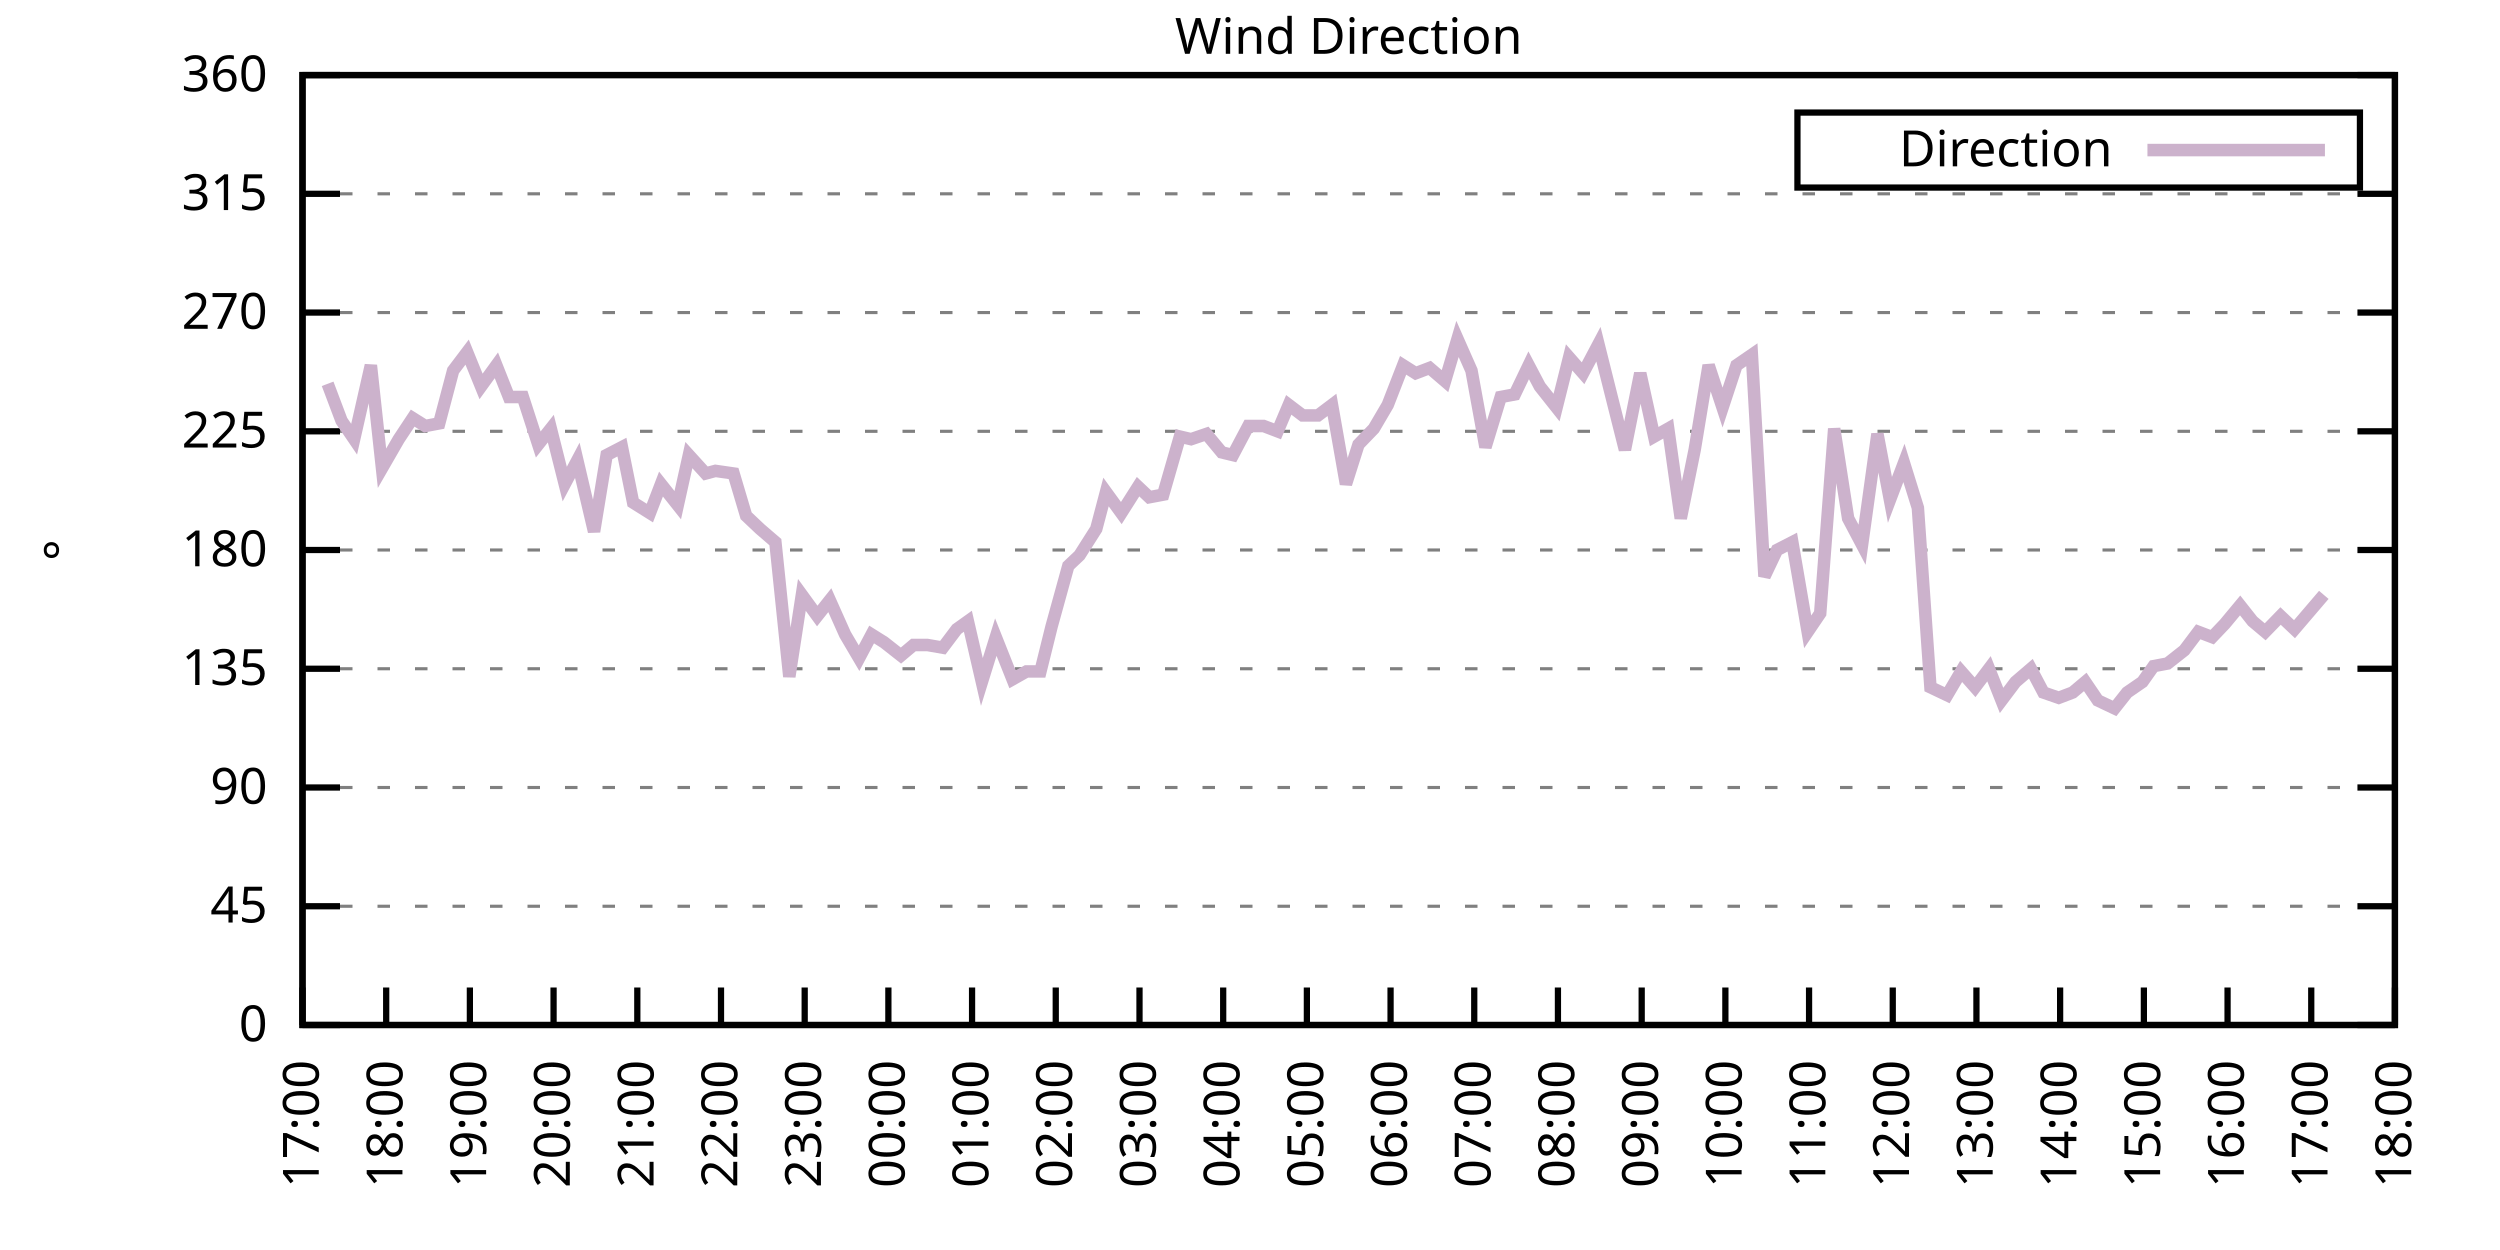
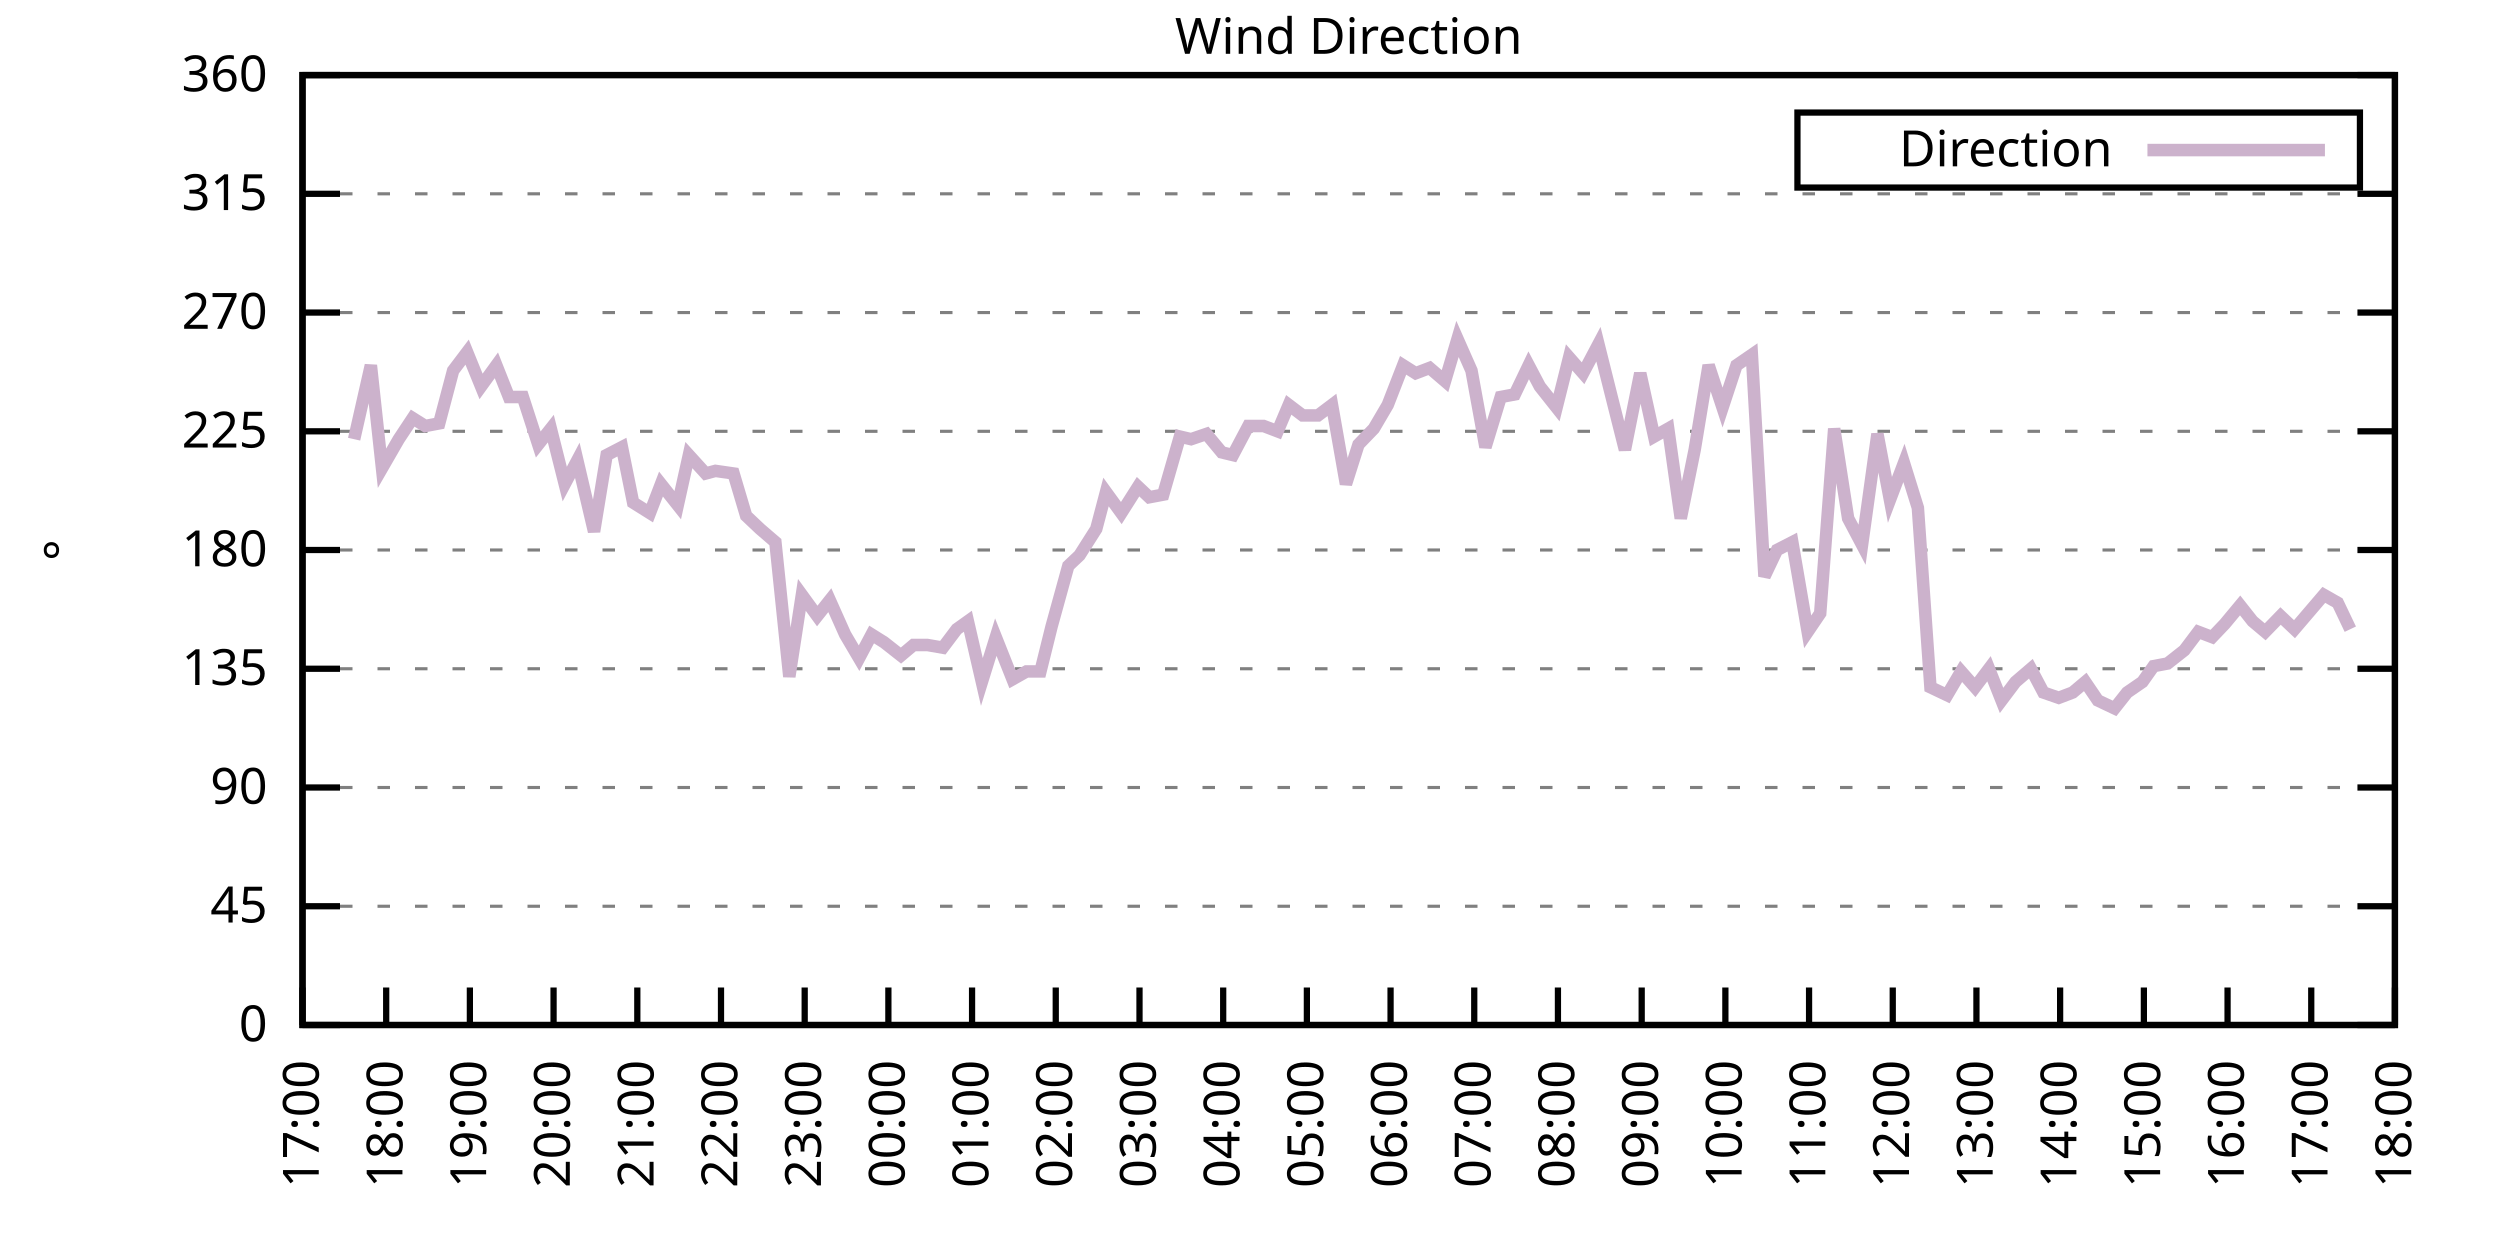
<svg xmlns="http://www.w3.org/2000/svg" xmlns:xlink="http://www.w3.org/1999/xlink" width="400" height="200" viewBox="0 0 400 200">
  <g id="gnuplot_canvas">
    <rect x="0" y="0" width="400" height="200" fill="none" />
    <defs>
      <circle id="gpDot" r="0.5" stroke-width="0.5" stroke="currentColor" />
      <path id="gpPt0" stroke-width="0.333" stroke="currentColor" d="M-1,0 h2 M0,-1 v2" />
      <path id="gpPt1" stroke-width="0.333" stroke="currentColor" d="M-1,-1 L1,1 M1,-1 L-1,1" />
      <path id="gpPt2" stroke-width="0.333" stroke="currentColor" d="M-1,0 L1,0 M0,-1 L0,1 M-1,-1 L1,1 M-1,1 L1,-1" />
      <rect id="gpPt3" stroke-width="0.333" stroke="currentColor" x="-1" y="-1" width="2" height="2" />
      <rect id="gpPt4" stroke-width="0.333" stroke="currentColor" fill="currentColor" x="-1" y="-1" width="2" height="2" />
      <circle id="gpPt5" stroke-width="0.333" stroke="currentColor" cx="0" cy="0" r="1" />
      <use xlink:href="#gpPt5" id="gpPt6" fill="currentColor" stroke="none" />
      <path id="gpPt7" stroke-width="0.333" stroke="currentColor" d="M0,-1.33 L-1.33,0.67 L1.33,0.67 z" />
      <use xlink:href="#gpPt7" id="gpPt8" fill="currentColor" stroke="none" />
      <use xlink:href="#gpPt7" id="gpPt9" stroke="currentColor" transform="rotate(180)" />
      <use xlink:href="#gpPt9" id="gpPt10" fill="currentColor" stroke="none" />
      <use xlink:href="#gpPt3" id="gpPt11" stroke="currentColor" transform="rotate(45)" />
      <use xlink:href="#gpPt11" id="gpPt12" fill="currentColor" stroke="none" />
      <path id="gpPt13" stroke-width="0.333" stroke="currentColor" d="M0,1.330 L1.265,0.411 L0.782,-1.067 L-0.782,-1.076 L-1.265,0.411 z" />
      <use xlink:href="#gpPt13" id="gpPt14" fill="currentColor" stroke="none" />
      <filter id="textbox" filterUnits="objectBoundingBox" x="0" y="0" height="1" width="1">
        <feFlood flood-color="white" flood-opacity="1" result="bgnd" />
        <feComposite in="SourceGraphic" in2="bgnd" operator="atop" />
      </filter>
      <filter id="greybox" filterUnits="objectBoundingBox" x="0" y="0" height="1" width="1">
        <feFlood flood-color="lightgrey" flood-opacity="1" result="grey" />
        <feComposite in="SourceGraphic" in2="grey" operator="atop" />
      </filter>
    </defs>
    <g fill="none" color="white" stroke="currentColor" stroke-width="1.00" stroke-linecap="butt" stroke-linejoin="miter">
</g>
    <g fill="none" color="black" stroke="currentColor" stroke-width="1.00" stroke-linecap="butt" stroke-linejoin="miter">
      <g stroke="none" shape-rendering="crispEdges">
        <polygon fill="rgb(255, 255, 255)" points="48.40,164.00 383.18,164.00 383.18,12.02 48.40,12.02 " />
      </g>
    </g>
    <g fill="none" color="black" stroke="currentColor" stroke-width="1.00" stroke-linecap="butt" stroke-linejoin="miter">
</g>
    <g fill="none" color="black" stroke="black" stroke-width="0.50" stroke-linecap="butt" stroke-linejoin="miter">
</g>
    <g fill="none" color="gray" stroke="currentColor" stroke-width="0.50" stroke-linecap="butt" stroke-linejoin="miter">
      <path stroke="gray" stroke-dasharray="2,4" class="gridline" d="M48.40,164.00 L383.19,164.00  " />
    </g>
    <g fill="none" color="gray" stroke="gray" stroke-width="1.00" stroke-linecap="butt" stroke-linejoin="miter">
</g>
    <g fill="none" color="black" stroke="currentColor" stroke-width="1.00" stroke-linecap="butt" stroke-linejoin="miter">
      <path stroke="black" d="M48.40,164.00 L54.40,164.00 M383.19,164.00 L377.19,164.00  " />
      <g transform="translate(42.80,166.60)" stroke="none" fill="black" font-family="Sans" font-size="8.00" text-anchor="end">
        <text>
          <tspan font-family="Sans"> 0</tspan>
        </text>
      </g>
    </g>
    <g fill="none" color="black" stroke="currentColor" stroke-width="1.00" stroke-linecap="butt" stroke-linejoin="miter">
</g>
    <g fill="none" color="black" stroke="black" stroke-width="0.50" stroke-linecap="butt" stroke-linejoin="miter">
</g>
    <g fill="none" color="gray" stroke="currentColor" stroke-width="0.50" stroke-linecap="butt" stroke-linejoin="miter">
      <path stroke="gray" stroke-dasharray="2,4" class="gridline" d="M48.40,145.00 L383.19,145.00  " />
    </g>
    <g fill="none" color="gray" stroke="gray" stroke-width="1.00" stroke-linecap="butt" stroke-linejoin="miter">
</g>
    <g fill="none" color="black" stroke="currentColor" stroke-width="1.00" stroke-linecap="butt" stroke-linejoin="miter">
      <path stroke="black" d="M48.40,145.00 L54.40,145.00 M383.19,145.00 L377.19,145.00  " />
      <g transform="translate(42.80,147.60)" stroke="none" fill="black" font-family="Sans" font-size="8.00" text-anchor="end">
        <text>
          <tspan font-family="Sans"> 45</tspan>
        </text>
      </g>
    </g>
    <g fill="none" color="black" stroke="currentColor" stroke-width="1.00" stroke-linecap="butt" stroke-linejoin="miter">
</g>
    <g fill="none" color="black" stroke="black" stroke-width="0.50" stroke-linecap="butt" stroke-linejoin="miter">
</g>
    <g fill="none" color="gray" stroke="currentColor" stroke-width="0.50" stroke-linecap="butt" stroke-linejoin="miter">
      <path stroke="gray" stroke-dasharray="2,4" class="gridline" d="M48.40,126.00 L383.19,126.00  " />
    </g>
    <g fill="none" color="gray" stroke="gray" stroke-width="1.00" stroke-linecap="butt" stroke-linejoin="miter">
</g>
    <g fill="none" color="black" stroke="currentColor" stroke-width="1.00" stroke-linecap="butt" stroke-linejoin="miter">
      <path stroke="black" d="M48.40,126.00 L54.40,126.00 M383.19,126.00 L377.19,126.00  " />
      <g transform="translate(42.80,128.60)" stroke="none" fill="black" font-family="Sans" font-size="8.00" text-anchor="end">
        <text>
          <tspan font-family="Sans"> 90</tspan>
        </text>
      </g>
    </g>
    <g fill="none" color="black" stroke="currentColor" stroke-width="1.00" stroke-linecap="butt" stroke-linejoin="miter">
</g>
    <g fill="none" color="black" stroke="black" stroke-width="0.50" stroke-linecap="butt" stroke-linejoin="miter">
</g>
    <g fill="none" color="gray" stroke="currentColor" stroke-width="0.50" stroke-linecap="butt" stroke-linejoin="miter">
      <path stroke="gray" stroke-dasharray="2,4" class="gridline" d="M48.40,107.00 L383.19,107.00  " />
    </g>
    <g fill="none" color="gray" stroke="gray" stroke-width="1.00" stroke-linecap="butt" stroke-linejoin="miter">
</g>
    <g fill="none" color="black" stroke="currentColor" stroke-width="1.00" stroke-linecap="butt" stroke-linejoin="miter">
      <path stroke="black" d="M48.40,107.00 L54.40,107.00 M383.19,107.00 L377.19,107.00  " />
      <g transform="translate(42.80,109.60)" stroke="none" fill="black" font-family="Sans" font-size="8.00" text-anchor="end">
        <text>
          <tspan font-family="Sans"> 135</tspan>
        </text>
      </g>
    </g>
    <g fill="none" color="black" stroke="currentColor" stroke-width="1.00" stroke-linecap="butt" stroke-linejoin="miter">
</g>
    <g fill="none" color="black" stroke="black" stroke-width="0.50" stroke-linecap="butt" stroke-linejoin="miter">
</g>
    <g fill="none" color="gray" stroke="currentColor" stroke-width="0.50" stroke-linecap="butt" stroke-linejoin="miter">
      <path stroke="gray" stroke-dasharray="2,4" class="gridline" d="M48.40,88.00 L383.19,88.00  " />
    </g>
    <g fill="none" color="gray" stroke="gray" stroke-width="1.00" stroke-linecap="butt" stroke-linejoin="miter">
</g>
    <g fill="none" color="black" stroke="currentColor" stroke-width="1.00" stroke-linecap="butt" stroke-linejoin="miter">
      <path stroke="black" d="M48.40,88.00 L54.40,88.00 M383.19,88.00 L377.19,88.00  " />
      <g transform="translate(42.80,90.60)" stroke="none" fill="black" font-family="Sans" font-size="8.00" text-anchor="end">
        <text>
          <tspan font-family="Sans"> 180</tspan>
        </text>
      </g>
    </g>
    <g fill="none" color="black" stroke="currentColor" stroke-width="1.00" stroke-linecap="butt" stroke-linejoin="miter">
</g>
    <g fill="none" color="black" stroke="black" stroke-width="0.50" stroke-linecap="butt" stroke-linejoin="miter">
</g>
    <g fill="none" color="gray" stroke="currentColor" stroke-width="0.50" stroke-linecap="butt" stroke-linejoin="miter">
      <path stroke="gray" stroke-dasharray="2,4" class="gridline" d="M48.40,69.01 L383.19,69.01  " />
    </g>
    <g fill="none" color="gray" stroke="gray" stroke-width="1.00" stroke-linecap="butt" stroke-linejoin="miter">
</g>
    <g fill="none" color="black" stroke="currentColor" stroke-width="1.00" stroke-linecap="butt" stroke-linejoin="miter">
      <path stroke="black" d="M48.40,69.01 L54.40,69.01 M383.19,69.01 L377.19,69.01  " />
      <g transform="translate(42.80,71.61)" stroke="none" fill="black" font-family="Sans" font-size="8.00" text-anchor="end">
        <text>
          <tspan font-family="Sans"> 225</tspan>
        </text>
      </g>
    </g>
    <g fill="none" color="black" stroke="currentColor" stroke-width="1.00" stroke-linecap="butt" stroke-linejoin="miter">
</g>
    <g fill="none" color="black" stroke="black" stroke-width="0.50" stroke-linecap="butt" stroke-linejoin="miter">
</g>
    <g fill="none" color="gray" stroke="currentColor" stroke-width="0.50" stroke-linecap="butt" stroke-linejoin="miter">
      <path stroke="gray" stroke-dasharray="2,4" class="gridline" d="M48.40,50.01 L383.19,50.01  " />
    </g>
    <g fill="none" color="gray" stroke="gray" stroke-width="1.00" stroke-linecap="butt" stroke-linejoin="miter">
</g>
    <g fill="none" color="black" stroke="currentColor" stroke-width="1.00" stroke-linecap="butt" stroke-linejoin="miter">
      <path stroke="black" d="M48.40,50.01 L54.40,50.01 M383.19,50.01 L377.19,50.01  " />
      <g transform="translate(42.80,52.61)" stroke="none" fill="black" font-family="Sans" font-size="8.00" text-anchor="end">
        <text>
          <tspan font-family="Sans"> 270</tspan>
        </text>
      </g>
    </g>
    <g fill="none" color="black" stroke="currentColor" stroke-width="1.00" stroke-linecap="butt" stroke-linejoin="miter">
</g>
    <g fill="none" color="black" stroke="black" stroke-width="0.50" stroke-linecap="butt" stroke-linejoin="miter">
</g>
    <g fill="none" color="gray" stroke="currentColor" stroke-width="0.50" stroke-linecap="butt" stroke-linejoin="miter">
      <path stroke="gray" stroke-dasharray="2,4" class="gridline" d="M48.40,31.01 L383.19,31.01  " />
    </g>
    <g fill="none" color="gray" stroke="gray" stroke-width="1.00" stroke-linecap="butt" stroke-linejoin="miter">
</g>
    <g fill="none" color="black" stroke="currentColor" stroke-width="1.00" stroke-linecap="butt" stroke-linejoin="miter">
      <path stroke="black" d="M48.40,31.01 L54.40,31.01 M383.19,31.01 L377.19,31.01  " />
      <g transform="translate(42.80,33.61)" stroke="none" fill="black" font-family="Sans" font-size="8.00" text-anchor="end">
        <text>
          <tspan font-family="Sans"> 315</tspan>
        </text>
      </g>
    </g>
    <g fill="none" color="black" stroke="currentColor" stroke-width="1.00" stroke-linecap="butt" stroke-linejoin="miter">
</g>
    <g fill="none" color="black" stroke="black" stroke-width="0.50" stroke-linecap="butt" stroke-linejoin="miter">
</g>
    <g fill="none" color="gray" stroke="currentColor" stroke-width="0.50" stroke-linecap="butt" stroke-linejoin="miter">
      <path stroke="gray" stroke-dasharray="2,4" class="gridline" d="M48.40,12.01 L383.19,12.01  " />
    </g>
    <g fill="none" color="gray" stroke="gray" stroke-width="1.00" stroke-linecap="butt" stroke-linejoin="miter">
</g>
    <g fill="none" color="black" stroke="currentColor" stroke-width="1.00" stroke-linecap="butt" stroke-linejoin="miter">
      <path stroke="black" d="M48.40,12.01 L54.40,12.01 M383.19,12.01 L377.19,12.01  " />
      <g transform="translate(42.80,14.61)" stroke="none" fill="black" font-family="Sans" font-size="8.00" text-anchor="end">
        <text>
          <tspan font-family="Sans"> 360</tspan>
        </text>
      </g>
    </g>
    <g fill="none" color="black" stroke="currentColor" stroke-width="1.00" stroke-linecap="butt" stroke-linejoin="miter">
      <path stroke="black" d="M48.40,164.00 L48.40,158.00  " />
      <g transform="translate(51.00,169.60) rotate(270.00)" stroke="none" fill="black" font-family="Sans" font-size="8.00" text-anchor="end">
        <text>
          <tspan font-family="Sans">17:00</tspan>
        </text>
      </g>
    </g>
    <g fill="none" color="black" stroke="currentColor" stroke-width="1.00" stroke-linecap="butt" stroke-linejoin="miter">
      <path stroke="black" d="M61.79,164.00 L61.79,158.00  " />
      <g transform="translate(64.39,169.60) rotate(270.00)" stroke="none" fill="black" font-family="Sans" font-size="8.00" text-anchor="end">
        <text>
          <tspan font-family="Sans">18:00</tspan>
        </text>
      </g>
    </g>
    <g fill="none" color="black" stroke="currentColor" stroke-width="1.00" stroke-linecap="butt" stroke-linejoin="miter">
      <path stroke="black" d="M75.18,164.00 L75.18,158.00  " />
      <g transform="translate(77.78,169.60) rotate(270.00)" stroke="none" fill="black" font-family="Sans" font-size="8.00" text-anchor="end">
        <text>
          <tspan font-family="Sans">19:00</tspan>
        </text>
      </g>
    </g>
    <g fill="none" color="black" stroke="currentColor" stroke-width="1.00" stroke-linecap="butt" stroke-linejoin="miter">
      <path stroke="black" d="M88.57,164.00 L88.57,158.00  " />
      <g transform="translate(91.17,169.60) rotate(270.00)" stroke="none" fill="black" font-family="Sans" font-size="8.00" text-anchor="end">
        <text>
          <tspan font-family="Sans">20:00</tspan>
        </text>
      </g>
    </g>
    <g fill="none" color="black" stroke="currentColor" stroke-width="1.00" stroke-linecap="butt" stroke-linejoin="miter">
      <path stroke="black" d="M101.97,164.00 L101.97,158.00  " />
      <g transform="translate(104.57,169.60) rotate(270.00)" stroke="none" fill="black" font-family="Sans" font-size="8.00" text-anchor="end">
        <text>
          <tspan font-family="Sans">21:00</tspan>
        </text>
      </g>
    </g>
    <g fill="none" color="black" stroke="currentColor" stroke-width="1.00" stroke-linecap="butt" stroke-linejoin="miter">
      <path stroke="black" d="M115.36,164.00 L115.36,158.00  " />
      <g transform="translate(117.96,169.60) rotate(270.00)" stroke="none" fill="black" font-family="Sans" font-size="8.00" text-anchor="end">
        <text>
          <tspan font-family="Sans">22:00</tspan>
        </text>
      </g>
    </g>
    <g fill="none" color="black" stroke="currentColor" stroke-width="1.00" stroke-linecap="butt" stroke-linejoin="miter">
      <path stroke="black" d="M128.75,164.00 L128.75,158.00  " />
      <g transform="translate(131.35,169.60) rotate(270.00)" stroke="none" fill="black" font-family="Sans" font-size="8.00" text-anchor="end">
        <text>
          <tspan font-family="Sans">23:00</tspan>
        </text>
      </g>
    </g>
    <g fill="none" color="black" stroke="currentColor" stroke-width="1.00" stroke-linecap="butt" stroke-linejoin="miter">
      <path stroke="black" d="M142.14,164.00 L142.14,158.00  " />
      <g transform="translate(144.74,169.60) rotate(270.00)" stroke="none" fill="black" font-family="Sans" font-size="8.00" text-anchor="end">
        <text>
          <tspan font-family="Sans">00:00</tspan>
        </text>
      </g>
    </g>
    <g fill="none" color="black" stroke="currentColor" stroke-width="1.00" stroke-linecap="butt" stroke-linejoin="miter">
      <path stroke="black" d="M155.53,164.00 L155.53,158.00  " />
      <g transform="translate(158.13,169.60) rotate(270.00)" stroke="none" fill="black" font-family="Sans" font-size="8.00" text-anchor="end">
        <text>
          <tspan font-family="Sans">01:00</tspan>
        </text>
      </g>
    </g>
    <g fill="none" color="black" stroke="currentColor" stroke-width="1.00" stroke-linecap="butt" stroke-linejoin="miter">
      <path stroke="black" d="M168.92,164.00 L168.92,158.00  " />
      <g transform="translate(171.52,169.60) rotate(270.00)" stroke="none" fill="black" font-family="Sans" font-size="8.00" text-anchor="end">
        <text>
          <tspan font-family="Sans">02:00</tspan>
        </text>
      </g>
    </g>
    <g fill="none" color="black" stroke="currentColor" stroke-width="1.00" stroke-linecap="butt" stroke-linejoin="miter">
      <path stroke="black" d="M182.32,164.00 L182.32,158.00  " />
      <g transform="translate(184.92,169.60) rotate(270.00)" stroke="none" fill="black" font-family="Sans" font-size="8.00" text-anchor="end">
        <text>
          <tspan font-family="Sans">03:00</tspan>
        </text>
      </g>
    </g>
    <g fill="none" color="black" stroke="currentColor" stroke-width="1.00" stroke-linecap="butt" stroke-linejoin="miter">
      <path stroke="black" d="M195.71,164.00 L195.71,158.00  " />
      <g transform="translate(198.31,169.60) rotate(270.00)" stroke="none" fill="black" font-family="Sans" font-size="8.00" text-anchor="end">
        <text>
          <tspan font-family="Sans">04:00</tspan>
        </text>
      </g>
    </g>
    <g fill="none" color="black" stroke="currentColor" stroke-width="1.00" stroke-linecap="butt" stroke-linejoin="miter">
      <path stroke="black" d="M209.10,164.00 L209.10,158.00  " />
      <g transform="translate(211.70,169.60) rotate(270.00)" stroke="none" fill="black" font-family="Sans" font-size="8.00" text-anchor="end">
        <text>
          <tspan font-family="Sans">05:00</tspan>
        </text>
      </g>
    </g>
    <g fill="none" color="black" stroke="currentColor" stroke-width="1.00" stroke-linecap="butt" stroke-linejoin="miter">
      <path stroke="black" d="M222.49,164.00 L222.49,158.00  " />
      <g transform="translate(225.09,169.60) rotate(270.00)" stroke="none" fill="black" font-family="Sans" font-size="8.00" text-anchor="end">
        <text>
          <tspan font-family="Sans">06:00</tspan>
        </text>
      </g>
    </g>
    <g fill="none" color="black" stroke="currentColor" stroke-width="1.00" stroke-linecap="butt" stroke-linejoin="miter">
      <path stroke="black" d="M235.88,164.00 L235.88,158.00  " />
      <g transform="translate(238.48,169.60) rotate(270.00)" stroke="none" fill="black" font-family="Sans" font-size="8.00" text-anchor="end">
        <text>
          <tspan font-family="Sans">07:00</tspan>
        </text>
      </g>
    </g>
    <g fill="none" color="black" stroke="currentColor" stroke-width="1.00" stroke-linecap="butt" stroke-linejoin="miter">
      <path stroke="black" d="M249.27,164.00 L249.27,158.00  " />
      <g transform="translate(251.87,169.60) rotate(270.00)" stroke="none" fill="black" font-family="Sans" font-size="8.00" text-anchor="end">
        <text>
          <tspan font-family="Sans">08:00</tspan>
        </text>
      </g>
    </g>
    <g fill="none" color="black" stroke="currentColor" stroke-width="1.00" stroke-linecap="butt" stroke-linejoin="miter">
      <path stroke="black" d="M262.67,164.00 L262.67,158.00  " />
      <g transform="translate(265.27,169.60) rotate(270.00)" stroke="none" fill="black" font-family="Sans" font-size="8.00" text-anchor="end">
        <text>
          <tspan font-family="Sans">09:00</tspan>
        </text>
      </g>
    </g>
    <g fill="none" color="black" stroke="currentColor" stroke-width="1.00" stroke-linecap="butt" stroke-linejoin="miter">
      <path stroke="black" d="M276.06,164.00 L276.06,158.00  " />
      <g transform="translate(278.66,169.60) rotate(270.00)" stroke="none" fill="black" font-family="Sans" font-size="8.00" text-anchor="end">
        <text>
          <tspan font-family="Sans">10:00</tspan>
        </text>
      </g>
    </g>
    <g fill="none" color="black" stroke="currentColor" stroke-width="1.00" stroke-linecap="butt" stroke-linejoin="miter">
      <path stroke="black" d="M289.45,164.00 L289.45,158.00  " />
      <g transform="translate(292.05,169.60) rotate(270.00)" stroke="none" fill="black" font-family="Sans" font-size="8.00" text-anchor="end">
        <text>
          <tspan font-family="Sans">11:00</tspan>
        </text>
      </g>
    </g>
    <g fill="none" color="black" stroke="currentColor" stroke-width="1.00" stroke-linecap="butt" stroke-linejoin="miter">
      <path stroke="black" d="M302.84,164.00 L302.84,158.00  " />
      <g transform="translate(305.44,169.60) rotate(270.00)" stroke="none" fill="black" font-family="Sans" font-size="8.00" text-anchor="end">
        <text>
          <tspan font-family="Sans">12:00</tspan>
        </text>
      </g>
    </g>
    <g fill="none" color="black" stroke="currentColor" stroke-width="1.00" stroke-linecap="butt" stroke-linejoin="miter">
      <path stroke="black" d="M316.23,164.00 L316.23,158.00  " />
      <g transform="translate(318.83,169.60) rotate(270.00)" stroke="none" fill="black" font-family="Sans" font-size="8.00" text-anchor="end">
        <text>
          <tspan font-family="Sans">13:00</tspan>
        </text>
      </g>
    </g>
    <g fill="none" color="black" stroke="currentColor" stroke-width="1.00" stroke-linecap="butt" stroke-linejoin="miter">
      <path stroke="black" d="M329.62,164.00 L329.62,158.00  " />
      <g transform="translate(332.22,169.60) rotate(270.00)" stroke="none" fill="black" font-family="Sans" font-size="8.00" text-anchor="end">
        <text>
          <tspan font-family="Sans">14:00</tspan>
        </text>
      </g>
    </g>
    <g fill="none" color="black" stroke="currentColor" stroke-width="1.00" stroke-linecap="butt" stroke-linejoin="miter">
      <path stroke="black" d="M343.02,164.00 L343.02,158.00  " />
      <g transform="translate(345.62,169.60) rotate(270.00)" stroke="none" fill="black" font-family="Sans" font-size="8.00" text-anchor="end">
        <text>
          <tspan font-family="Sans">15:00</tspan>
        </text>
      </g>
    </g>
    <g fill="none" color="black" stroke="currentColor" stroke-width="1.00" stroke-linecap="butt" stroke-linejoin="miter">
      <path stroke="black" d="M356.41,164.00 L356.41,158.00  " />
      <g transform="translate(359.01,169.60) rotate(270.00)" stroke="none" fill="black" font-family="Sans" font-size="8.00" text-anchor="end">
        <text>
          <tspan font-family="Sans">16:00</tspan>
        </text>
      </g>
    </g>
    <g fill="none" color="black" stroke="currentColor" stroke-width="1.00" stroke-linecap="butt" stroke-linejoin="miter">
      <path stroke="black" d="M369.80,164.00 L369.80,158.00  " />
      <g transform="translate(372.40,169.60) rotate(270.00)" stroke="none" fill="black" font-family="Sans" font-size="8.00" text-anchor="end">
        <text>
          <tspan font-family="Sans">17:00</tspan>
        </text>
      </g>
    </g>
    <g fill="none" color="black" stroke="currentColor" stroke-width="1.00" stroke-linecap="butt" stroke-linejoin="miter">
      <path stroke="black" d="M383.19,164.00 L383.19,158.00  " />
      <g transform="translate(385.79,169.60) rotate(270.00)" stroke="none" fill="black" font-family="Sans" font-size="8.00" text-anchor="end">
        <text>
          <tspan font-family="Sans">18:00</tspan>
        </text>
      </g>
    </g>
    <g fill="none" color="black" stroke="currentColor" stroke-width="1.00" stroke-linecap="butt" stroke-linejoin="miter">
</g>
    <g fill="none" color="black" stroke="currentColor" stroke-width="1.00" stroke-linecap="butt" stroke-linejoin="miter">
      <path stroke="black" d="M48.40,12.01 L48.40,164.00 L383.19,164.00 L383.19,12.01 L48.40,12.01 Z  " />
    </g>
    <g fill="none" color="black" stroke="currentColor" stroke-width="1.00" stroke-linecap="butt" stroke-linejoin="miter">
</g>
    <g fill="none" color="black" stroke="currentColor" stroke-width="1.00" stroke-linecap="butt" stroke-linejoin="miter">
      <path stroke="black" d="M287.59,30.01 L287.59,18.01 L377.59,18.01 L377.59,30.01 L287.59,30.01 Z  " />
    </g>
    <g id="Wind_direction_plot_1">
      <g fill="none" color="white" stroke="black" stroke-width="2.00" stroke-linecap="butt" stroke-linejoin="miter">
</g>
      <g fill="none" color="black" stroke="currentColor" stroke-width="2.00" stroke-linecap="butt" stroke-linejoin="miter">
        <g transform="translate(337.99,26.61)" stroke="none" fill="black" font-family="Sans" font-size="8.00" text-anchor="end">
          <text>
            <tspan font-family="Sans">Direction</tspan>
          </text>
        </g>
      </g>
      <g fill="none" color="black" stroke="currentColor" stroke-width="2.00" stroke-linecap="butt" stroke-linejoin="miter">
-         <path stroke="rgb(204, 178, 204)" d="M343.59,24.01 L371.99,24.01 M52.42,61.41 L54.65,67.32 L56.66,70.27 L59.34,58.45 L61.12,74.92 L63.80,70.27   L66.03,66.90 L68.04,68.16 L70.27,67.74 L72.50,59.30 L74.74,56.34 L76.97,61.83 L79.42,58.45 L81.43,63.52   L83.66,63.52 L86.12,71.12 L88.13,68.58 L90.36,77.45 L92.37,73.65 L95.05,85.05 L97.06,72.81 L99.51,71.54   L101.30,80.41 L103.98,82.09 L105.76,77.45 L108.44,80.83 L110.22,72.81 L112.90,75.76 L114.47,75.34 L117.37,75.76   L119.38,82.52 L121.61,84.63 L124.06,86.74 L126.29,108.27 L128.30,95.18 L130.76,98.56 L132.77,96.03 L135.22,101.52   L137.45,105.31 L139.46,101.52 L141.47,102.78 L144.15,104.89 L146.16,103.20 L148.39,103.20 L150.85,103.63 L153.08,100.67   L154.86,99.40 L157.10,109.11 L159.33,101.94 L162.01,108.69 L164.24,107.43 L166.47,107.43 L168.25,100.25 L170.93,90.54   L172.72,88.85 L175.40,84.63 L176.96,78.72 L179.41,82.09 L182.09,77.87 L183.88,79.56 L186.11,79.14 L188.79,69.85   L190.57,70.27 L193.03,69.43 L195.48,72.38 L197.27,72.81 L199.73,68.16 L202.18,68.16 L204.41,69.01 L206.20,64.78   L208.43,66.47 L210.88,66.47 L213.12,64.78 L215.35,77.45 L217.36,71.12 L219.81,68.58 L222.04,64.78 L224.50,58.45   L226.51,59.72 L228.74,58.87 L231.20,60.98 L233.20,54.23 L235.44,59.30 L237.67,71.54 L240.12,63.52 L242.36,63.10   L244.59,58.45 L246.37,61.83 L249.05,65.21 L251.06,57.18 L253.29,59.72 L255.75,55.07 L257.76,63.10 L259.99,71.96   L262.44,59.72 L264.67,69.85 L266.91,68.58 L268.92,82.94 L271.15,71.96 L273.38,58.45 L275.61,65.21 L277.84,58.45   L280.30,56.76 L282.31,92.23 L284.32,88.00 L286.77,86.74 L289.23,101.09 L291.23,98.14 L293.47,68.58 L295.70,82.94   L297.93,87.16 L300.39,69.43 L302.39,79.98 L304.63,74.07 L306.86,81.25 L308.87,109.96 L311.54,111.23 L313.78,107.43   L316.01,109.96 L318.24,107.00 L320.25,112.07 L322.48,109.11 L324.94,107.00 L326.95,110.80 L329.40,111.65 L331.63,110.80   L333.64,109.11 L335.65,112.07 L338.33,113.34 L340.34,110.80 L342.79,109.11 L344.58,106.58 L346.81,106.16 L349.49,104.05   L351.72,101.09 L353.95,101.94 L355.96,99.83 L358.42,96.87 L360.42,99.40 L362.43,101.09 L364.89,98.56 L367.12,100.67   L371.81,95.18  " />
+         <path stroke="rgb(204, 178, 204)" d="M343.59,24.01 L371.99,24.01 M56.66,70.27 L59.34,58.45 L61.12,74.92 L63.80,70.27 L66.03,66.90 L68.04,68.16   L70.27,67.74 L72.50,59.30 L74.74,56.34 L76.97,61.83 L79.42,58.45 L81.43,63.52 L83.66,63.52 L86.12,71.12   L88.13,68.58 L90.36,77.45 L92.37,73.65 L95.05,85.05 L97.06,72.81 L99.51,71.54 L101.30,80.41 L103.98,82.09   L105.76,77.45 L108.44,80.83 L110.22,72.81 L112.90,75.76 L114.47,75.34 L117.37,75.76 L119.38,82.52 L121.61,84.63   L124.06,86.74 L126.29,108.27 L128.30,95.18 L130.76,98.56 L132.77,96.03 L135.22,101.52 L137.45,105.31 L139.46,101.52   L141.47,102.78 L144.15,104.89 L146.16,103.20 L148.39,103.20 L150.85,103.63 L153.08,100.67 L154.86,99.40 L157.10,109.11   L159.33,101.94 L162.01,108.69 L164.24,107.43 L166.47,107.43 L168.25,100.25 L170.93,90.54 L172.72,88.85 L175.40,84.63   L176.96,78.72 L179.41,82.09 L182.09,77.87 L183.88,79.56 L186.11,79.14 L188.79,69.85 L190.57,70.27 L193.03,69.43   L195.48,72.38 L197.27,72.81 L199.73,68.16 L202.18,68.16 L204.41,69.01 L206.20,64.78 L208.43,66.47 L210.88,66.47   L213.12,64.78 L215.35,77.45 L217.36,71.12 L219.81,68.58 L222.04,64.78 L224.50,58.45 L226.51,59.72 L228.74,58.87   L231.20,60.98 L233.20,54.23 L235.44,59.30 L237.67,71.54 L240.12,63.52 L242.36,63.10 L244.59,58.45 L246.37,61.83   L249.05,65.21 L251.06,57.18 L253.29,59.72 L255.75,55.07 L257.76,63.10 L259.99,71.96 L262.44,59.72 L264.67,69.85   L266.91,68.58 L268.92,82.94 L271.15,71.96 L273.38,58.45 L275.61,65.21 L277.84,58.45 L280.30,56.76 L282.31,92.23   L284.32,88.00 L286.77,86.74 L289.23,101.09 L291.23,98.14 L293.47,68.58 L295.70,82.94 L297.93,87.16 L300.39,69.43   L302.39,79.98 L304.63,74.07 L306.86,81.25 L308.87,109.96 L311.54,111.23 L313.78,107.43 L316.01,109.96 L318.24,107.00   L320.25,112.07 L322.48,109.11 L324.94,107.00 L326.95,110.80 L329.40,111.65 L331.63,110.80 L333.64,109.11 L335.65,112.07   L338.33,113.34 L340.34,110.80 L342.79,109.11 L344.58,106.58 L346.81,106.16 L349.49,104.05 L351.72,101.09 L353.95,101.94   L355.96,99.83 L358.42,96.87 L360.42,99.40 L362.43,101.09 L364.89,98.56 L367.12,100.67 L371.81,95.18 L374.04,96.45   L376.05,100.67  " />
      </g>
    </g>
    <g fill="none" color="black" stroke="currentColor" stroke-width="2.00" stroke-linecap="butt" stroke-linejoin="miter">
</g>
    <g fill="none" color="black" stroke="black" stroke-width="1.00" stroke-linecap="butt" stroke-linejoin="miter">
</g>
    <g fill="none" color="black" stroke="currentColor" stroke-width="1.00" stroke-linecap="butt" stroke-linejoin="miter">
      <path stroke="black" d="M48.40,12.01 L48.40,164.00 L383.19,164.00 L383.19,12.01 L48.40,12.01 Z  " />
      <g transform="translate(12.80,88.01) rotate(270.00)" stroke="none" fill="black" font-family="Sans" font-size="8.00" text-anchor="middle">
        <text>
          <tspan font-family="Sans">°</tspan>
        </text>
      </g>
    </g>
    <g fill="none" color="black" stroke="currentColor" stroke-width="1.00" stroke-linecap="butt" stroke-linejoin="miter">
</g>
    <g fill="none" color="black" stroke="currentColor" stroke-width="1.00" stroke-linecap="butt" stroke-linejoin="miter">
      <g transform="translate(215.79,8.61)" stroke="none" fill="black" font-family="Sans" font-size="8.00" text-anchor="middle">
        <text>
          <tspan font-family="Sans">Wind Direction</tspan>
        </text>
      </g>
    </g>
    <g fill="none" color="black" stroke="currentColor" stroke-width="1.00" stroke-linecap="butt" stroke-linejoin="miter">
</g>
  </g>
</svg>
